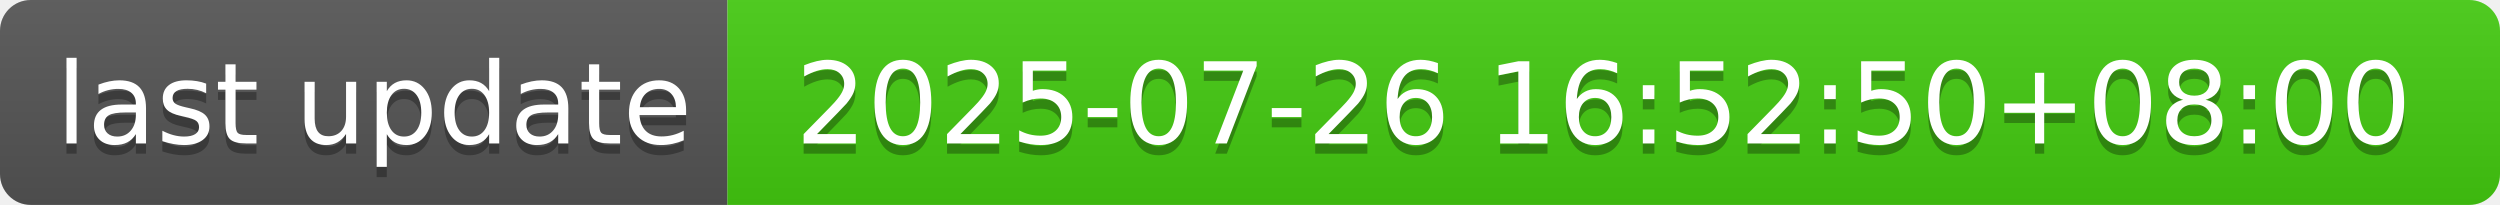
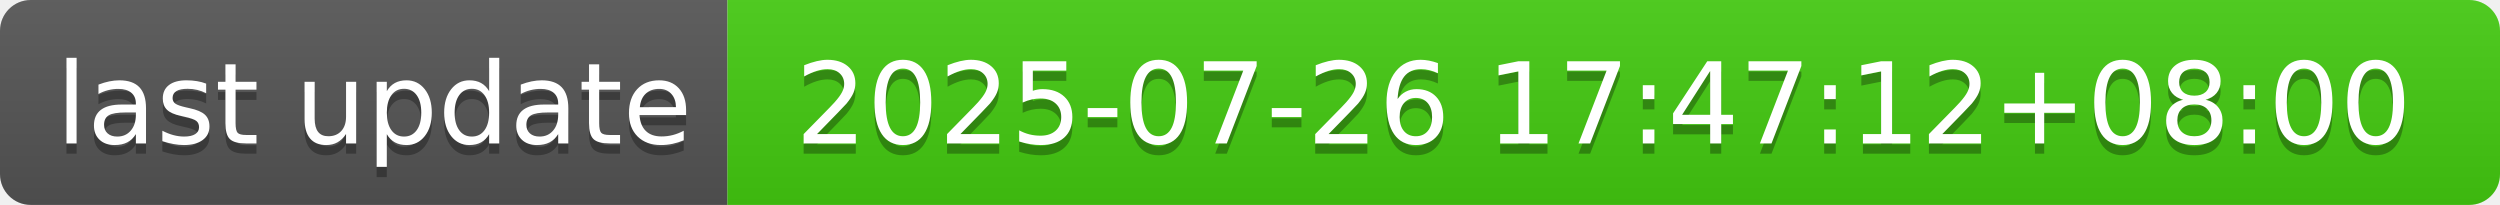
- <svg xmlns="http://www.w3.org/2000/svg" width="244" height="20" role="img" aria-label="last update: 2025-07-26 16:52:50+08:00">
+ <svg xmlns="http://www.w3.org/2000/svg" width="244" height="20" role="img" aria-label="last update: 2025-07-26 17:47:12+08:00">
  <linearGradient id="s" x2="0" y2="100%">
    <stop offset="0" stop-color="#bbb" stop-opacity=".1" />
    <stop offset="1" stop-opacity=".1" />
  </linearGradient>
  <clipPath id="r">
    <rect width="244" height="20" rx="3" fill="#fff" />
  </clipPath>
  <g clip-path="url(#r)">
    <rect width="71" height="20" fill="#555" />
    <rect x="71" width="173" height="20" fill="#4c1" />
    <rect width="244" height="20" fill="url(#s)" />
  </g>
  <g fill="#fff" text-anchor="middle" font-family="Verdana,Geneva,DejaVu Sans,sans-serif" text-rendering="geometricPrecision" font-size="110">
    <text aria-hidden="true" x="365" y="150" fill="#010101" fill-opacity=".3" transform="scale(.1)" textLength="610">last update</text>
    <text x="365" y="140" transform="scale(.1)" fill="#fff" textLength="610">last update</text>
-     <text aria-hidden="true" x="1565" y="150" fill="#010101" fill-opacity=".3" transform="scale(.1)" textLength="1630">2025-07-26 16:52:50+08:00</text>
-     <text x="1565" y="140" transform="scale(.1)" fill="#fff" textLength="1630">2025-07-26 16:52:50+08:00</text>
+     <text aria-hidden="true" x="1565" y="150" fill="#010101" fill-opacity=".3" transform="scale(.1)" textLength="1630">2025-07-26 17:47:12+08:00</text>
+     <text x="1565" y="140" transform="scale(.1)" fill="#fff" textLength="1630">2025-07-26 17:47:12+08:00</text>
  </g>
</svg>
